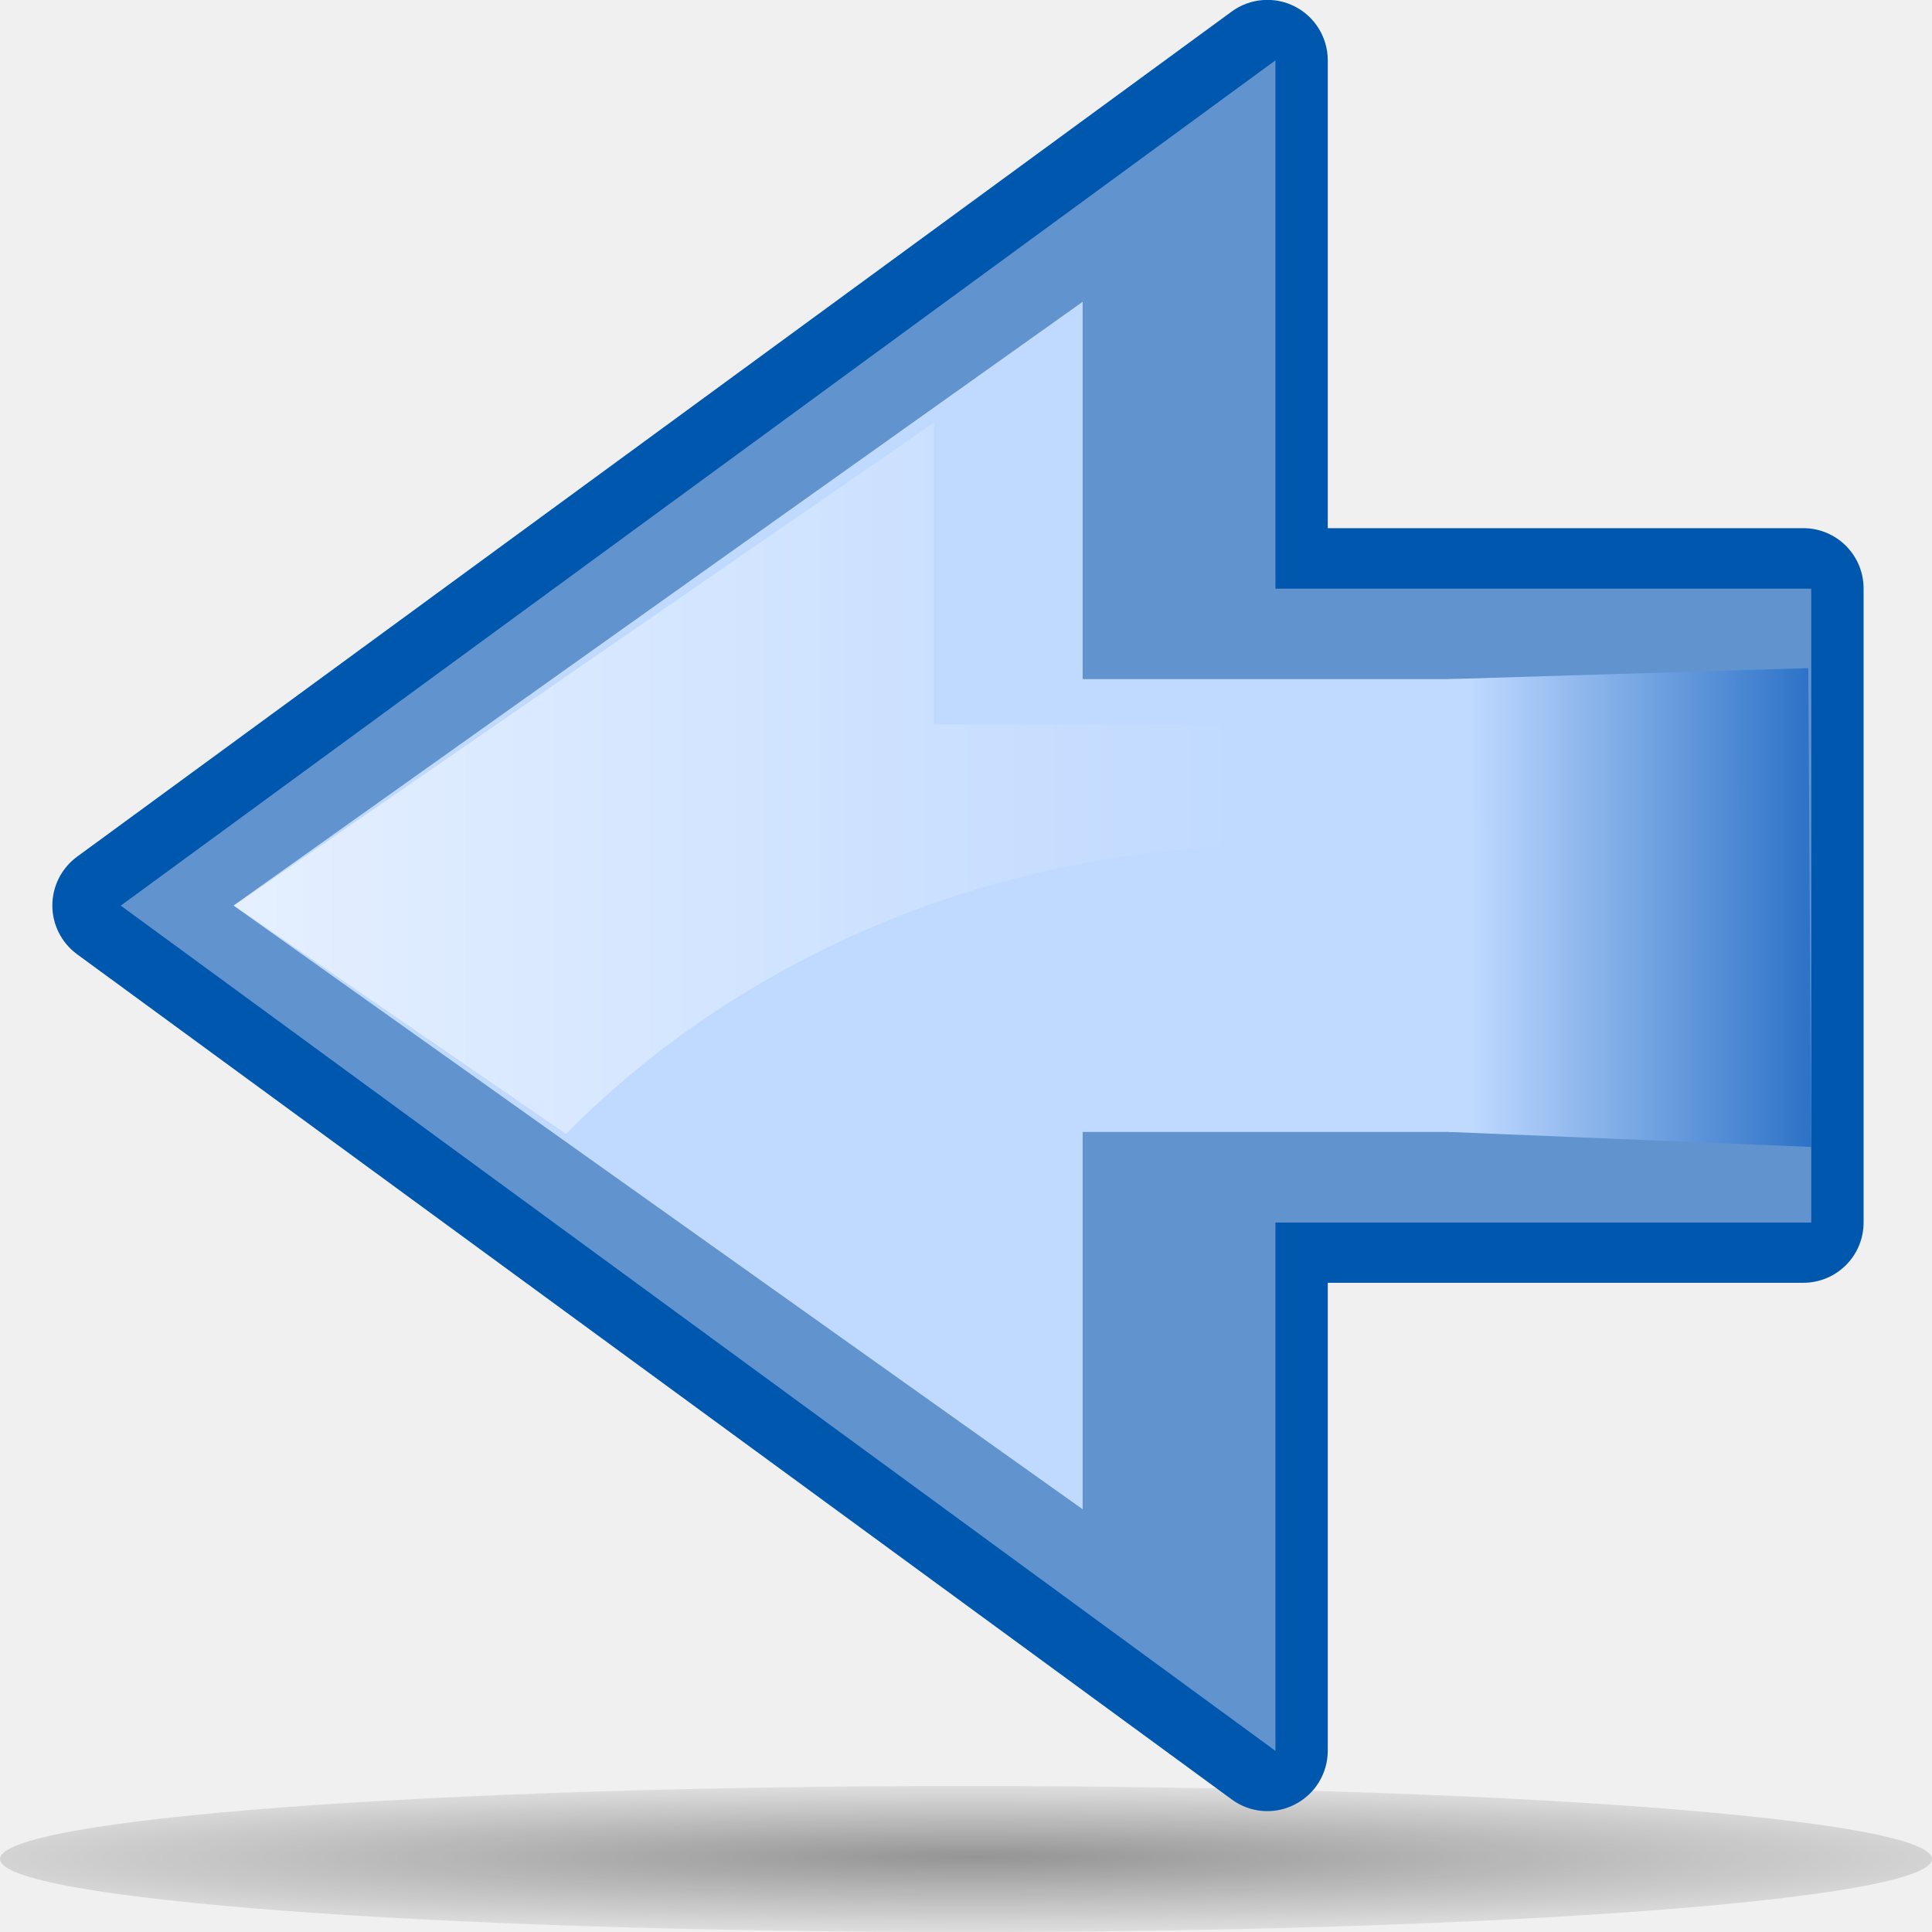
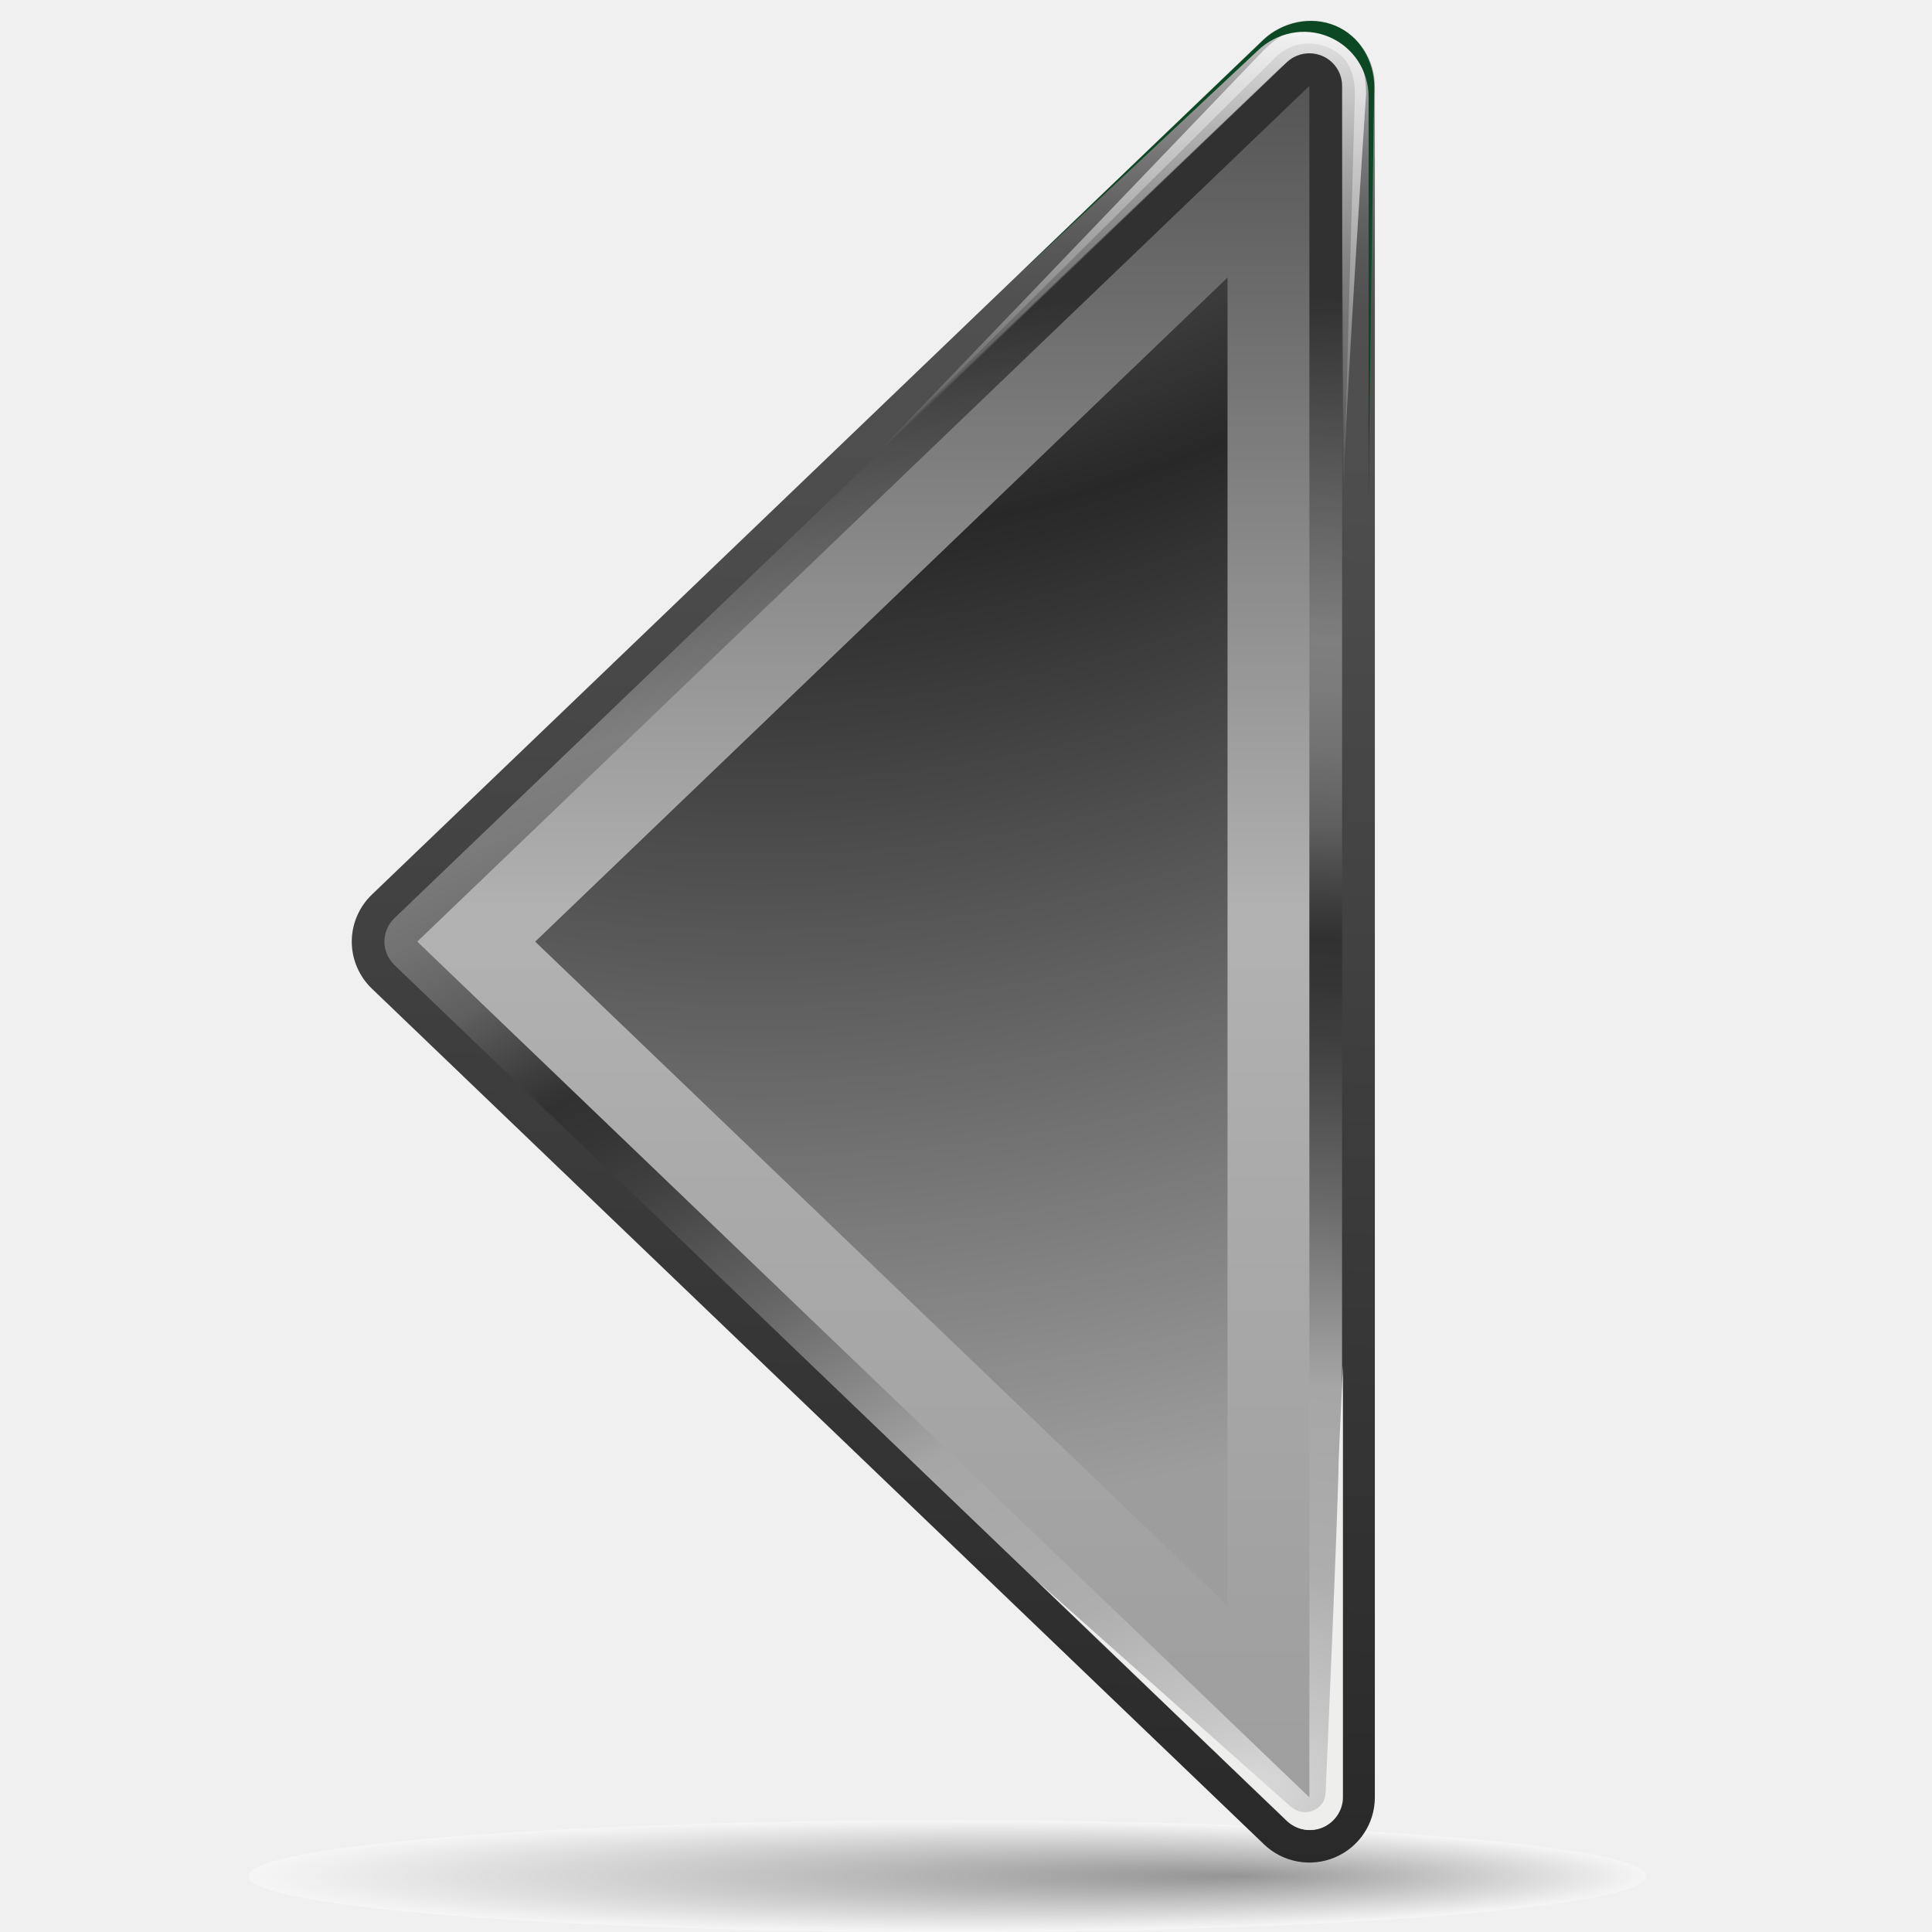
- <svg xmlns="http://www.w3.org/2000/svg" xmlns:xlink="http://www.w3.org/1999/xlink" width="32px" height="32px" id="svg2357">
-   <defs id="defs2359">
-     <linearGradient id="linearGradient2821">
-       <stop style="stop-color:#cfecee;stop-opacity:1" offset="0" id="stop2823" />
-       <stop style="stop-color:white;stop-opacity:0;" offset="1" id="stop2825" />
+ <svg xmlns="http://www.w3.org/2000/svg" xmlns:xlink="http://www.w3.org/1999/xlink" width="128" height="128" id="svg2980" version="1.0">
+   <defs id="defs2982">
+     <radialGradient gradientTransform="matrix(0.183616,0,0,-1.462967e-2,-0.962917,-7.25873)" gradientUnits="userSpaceOnUse" id="path2295_1_" fy="-6078.353" fx="369.524" r="253.019" cy="-6078.353" cx="265.393">
+       <stop id="stop8" offset="0" style="stop-color:#000000;stop-opacity:1" />
+       <stop id="stop10" offset="1" style="stop-color:#ffffff;stop-opacity:1" />
+     </radialGradient>
+     <linearGradient gradientTransform="translate(-484,-674)" y2="674" x2="538.773" y1="793" x1="538.773" gradientUnits="userSpaceOnUse" id="linearGradient2914">
+       <stop id="stop2916" style="stop-color:#262626;stop-opacity:1;" offset="0" />
+       <stop id="stop2918" style="stop-color:#313131;stop-opacity:1;" offset="0.112" />
+       <stop id="stop2920" style="stop-color:#4d4d4d;stop-opacity:1;" offset="0.375" />
+       <stop id="stop2922" style="stop-color:#505050;stop-opacity:1;" offset="0.423" />
+       <stop id="stop2924" style="stop-color:#575757;stop-opacity:1;" offset="0.437" />
+       <stop id="stop2926" style="stop-color:#646464;stop-opacity:1;" offset="0.449" />
+       <stop id="stop2928" style="stop-color:#757575;stop-opacity:1;" offset="0.461" />
+       <stop id="stop2930" style="stop-color:#8a8a8a;stop-opacity:1;" offset="0.471" />
+       <stop id="stop2932" style="stop-color:#a3a3a3;stop-opacity:1;" offset="0.481" />
+       <stop id="stop2934" style="stop-color:silver;stop-opacity:1;" offset="0.491" />
+       <stop id="stop2936" style="stop-color:#dfdfdf;stop-opacity:1;" offset="0.494" />
+       <stop id="stop2938" style="stop-color:#afafaf;stop-opacity:1;" offset="0.517" />
+       <stop id="stop2940" style="stop-color:#949494;stop-opacity:1;" offset="0.533" />
+       <stop id="stop2942" style="stop-color:#7c7c7c;stop-opacity:1;" offset="0.555" />
+       <stop id="stop2944" style="stop-color:#656565;stop-opacity:1;" offset="0.585" />
+       <stop id="stop2946" style="stop-color:#525252;stop-opacity:1;" offset="0.609" />
+       <stop id="stop2948" style="stop-color:#434343;stop-opacity:1;" offset="0.642" />
+       <stop id="stop2951" style="stop-color:#393939;stop-opacity:1;" offset="0.693" />
+       <stop id="stop2953" style="stop-color:#333;stop-opacity:1;" offset="0.74" />
+       <stop id="stop2955" style="stop-color:#313131;stop-opacity:1;" offset="0.899" />
+       <stop id="stop2957" style="stop-color:#a6a8a4;stop-opacity:1;" offset="1" />
    </linearGradient>
-     <linearGradient id="linearGradient2815" gradientUnits="userSpaceOnUse" x1="23" y1="15.033" x2="29" y2="15.033">
-       <stop offset="0" style="stop-color:#bfd9ff;stop-opacity:1" id="stop2817" />
-       <stop offset="1" style="stop-color:#2c72c7;stop-opacity:1" id="stop2819" />
+     <linearGradient xlink:href="#linearGradient2914" id="linearGradient3090" gradientUnits="userSpaceOnUse" gradientTransform="matrix(0,1.11393,-1.118679,0,895.4173,-580.4008)" x1="600.929" y1="751.391" x2="364.561" y2="743.44" />
+     <linearGradient id="linearGradient3115">
+       <stop style="stop-color:white;stop-opacity:1;" offset="0" id="stop3117" />
+       <stop style="stop-color:white;stop-opacity:0;" offset="1" id="stop3119" />
    </linearGradient>
-     <linearGradient id="linearGradient3335">
-       <stop style="stop-color:white;stop-opacity:1;" offset="0" id="stop3337" />
-       <stop style="stop-color:white;stop-opacity:0;" offset="1" id="stop3339" />
+     <linearGradient xlink:href="#linearGradient3115" id="linearGradient3123" x1="-170.7" y1="-39.183" x2="-180.695" y2="24.089" gradientUnits="userSpaceOnUse" gradientTransform="matrix(1.061281,0,0,1.07563,249.5936,-34.995)" />
+     <radialGradient gradientUnits="userSpaceOnUse" gradientTransform="translate(-484,-674)" r="121.547" cy="792.996" cx="538.773" id="radialGradient2876">
+       <stop id="stop2878" style="stop-color:#d9d9d9;stop-opacity:1;" offset="0" />
+       <stop id="stop2880" style="stop-color:#c7c7c7;stop-opacity:1;" offset="0.049" />
+       <stop id="stop2882" style="stop-color:#b9b9b9;stop-opacity:1;" offset="0.105" />
+       <stop id="stop2884" style="stop-color:#aeaeae;stop-opacity:1;" offset="0.143" />
+       <stop id="stop2886" style="stop-color:#a9a9a9;stop-opacity:1;" offset="0.216" />
+       <stop id="stop2888" style="stop-color:#a6a6a6;stop-opacity:1;" offset="0.27" />
+       <stop id="stop2890" style="stop-color:#676767;stop-opacity:1;" offset="0.399" />
+       <stop id="stop2892" style="stop-color:#676767;stop-opacity:1;" offset="0.4" />
+       <stop id="stop2894" style="stop-color:#545454;stop-opacity:1;" offset="0.448" />
+       <stop id="stop2896" style="stop-color:#414141;stop-opacity:1;" offset="0.496" />
+       <stop id="stop2898" style="stop-color:#353535;stop-opacity:1;" offset="0.54" />
+       <stop id="stop2900" style="stop-color:#313131;stop-opacity:1;" offset="0.571" />
+       <stop id="stop2902" style="stop-color:#3e3e3e;stop-opacity:1;" offset="0.595" />
+       <stop id="stop2904" style="stop-color:#5f5f5f;stop-opacity:1;" offset="0.646" />
+       <stop id="stop2906" style="stop-color:#707070;stop-opacity:1;" offset="0.693" />
+       <stop id="stop2908" style="stop-color:#7b7b7b;stop-opacity:1;" offset="0.736" />
+       <stop id="stop2910" style="stop-color:#7f7f7f;stop-opacity:1;" offset="0.77" />
+       <stop id="stop2912" style="stop-color:#313131;stop-opacity:1;" offset="1" />
+     </radialGradient>
+     <radialGradient xlink:href="#radialGradient2876" id="radialGradient3077" gradientUnits="userSpaceOnUse" gradientTransform="matrix(0,0.812761,-1.118679,0,895.4173,-402.9884)" cx="589.079" cy="739.426" r="121.547" fx="589.079" fy="739.426" />
+     <linearGradient gradientTransform="translate(-484,-674)" y2="789.122" x2="538.773" y1="677.877" x1="538.773" gradientUnits="userSpaceOnUse" id="linearGradient2862">
+       <stop id="stop2864" style="stop-color:#4d4d4d;stop-opacity:1;" offset="0.006" />
+       <stop id="stop2866" style="stop-color:#676767;stop-opacity:1;" offset="0.135" />
+       <stop id="stop2868" style="stop-color:#b2b2b2;stop-opacity:1;" offset="0.483" />
+       <stop id="stop2870" style="stop-color:#aaa;stop-opacity:1;" offset="0.63" />
+       <stop id="stop2872" style="stop-color:#a1a1a1;stop-opacity:1;" offset="0.853" />
+       <stop id="stop2874" style="stop-color:#9d9d9d;stop-opacity:1;" offset="1" />
    </linearGradient>
-     <linearGradient xlink:href="#linearGradient3335" id="linearGradient3341" x1="6.875" y1="12.891" x2="23.875" y2="12.891" gradientUnits="userSpaceOnUse" gradientTransform="translate(-3,0)" />
-     <linearGradient id="linearGradient2808">
-       <stop style="stop-color:white;stop-opacity:1;" offset="0" id="stop2810" />
-       <stop style="stop-color:white;stop-opacity:0;" offset="1" id="stop2812" />
-     </linearGradient>
-     <linearGradient xlink:href="#linearGradient2808" id="linearGradient2814" x1="15.859" y1="3" x2="15.859" y2="17.062" gradientUnits="userSpaceOnUse" gradientTransform="translate(32,0)" />
-     <linearGradient id="linearGradient2854">
-       <stop style="stop-color:#70c745;stop-opacity:1;" offset="0" id="stop2856" />
-       <stop style="stop-color:#389830;stop-opacity:0.639;" offset="1" id="stop2858" />
-     </linearGradient>
-     <linearGradient id="linearGradient2846">
-       <stop style="stop-color:black;stop-opacity:1;" offset="0" id="stop2848" />
-       <stop style="stop-color:black;stop-opacity:0;" offset="1" id="stop2850" />
-     </linearGradient>
-     <radialGradient id="radialGradient3307" cx="2" cy="16" r="23.087" fx="2" fy="16" gradientUnits="userSpaceOnUse">
-       <stop offset="0" style="stop-color:#13f413;stop-opacity:0" id="stop3309" />
-       <stop offset="0.123" style="stop-color:#A9FEC7" id="stop3311" />
-       <stop offset="0.263" style="stop-color:#9DF9B9" id="stop3313" />
-       <stop offset="0.412" style="stop-color:#8AF2A3" id="stop3315" />
-       <stop offset="0.566" style="stop-color:#6FE883" id="stop3317" />
-       <stop offset="0.726" style="stop-color:#4CDB59" id="stop3319" />
-       <stop offset="0.886" style="stop-color:#22CB28" id="stop3321" />
-       <stop offset="1" style="stop-color:#00BF00" id="stop3323" />
+     <linearGradient xlink:href="#linearGradient2862" id="linearGradient3074" gradientUnits="userSpaceOnUse" gradientTransform="matrix(0,1.11393,-1.118679,0,895.4174,-580.4007)" x1="482.609" y1="734.464" x2="595.602" y2="734.464" />
+     <radialGradient gradientUnits="userSpaceOnUse" gradientTransform="translate(-484,-674)" r="126.023" cy="651.104" cx="538.773" id="radialGradient2854">
+       <stop id="stop2856" style="stop-color:#cbcbcb;stop-opacity:1;" offset="0" />
+       <stop id="stop2858" style="stop-color:#282828;stop-opacity:1;" offset="0.539" />
+       <stop id="stop2860" style="stop-color:#9d9d9d;stop-opacity:1;" offset="1" />
    </radialGradient>
-     <linearGradient y2="15.033" x2="29" y1="15.033" x1="23" gradientUnits="userSpaceOnUse" id="XMLID_8_">
-       <stop id="stop1901" style="stop-color:#64c864;stop-opacity:1;" offset="0" />
-       <stop id="stop1905" style="stop-color:#008c00;stop-opacity:1" offset="1" />
-     </linearGradient>
-     <linearGradient xlink:href="#linearGradient2815" id="linearGradient2289" gradientUnits="userSpaceOnUse" x1="24.31" y1="15.034" x2="29" y2="15.033" />
-     <radialGradient gradientUnits="userSpaceOnUse" fy="16" fx="2" r="23.087" cy="16" cx="2" id="XMLID_7_">
-       <stop id="stop1880" style="stop-color:#ADFFCC" offset="0" />
-       <stop id="stop1882" style="stop-color:#A9FEC7" offset="0.123" />
-       <stop id="stop1884" style="stop-color:#9DF9B9" offset="0.263" />
-       <stop id="stop1886" style="stop-color:#8AF2A3" offset="0.412" />
-       <stop id="stop1888" style="stop-color:#6FE883" offset="0.566" />
-       <stop id="stop1890" style="stop-color:#4CDB59" offset="0.726" />
-       <stop id="stop1892" style="stop-color:#22CB28" offset="0.886" />
-       <stop id="stop1894" style="stop-color:#00BF00" offset="1" />
-     </radialGradient>
-     <radialGradient gradientUnits="userSpaceOnUse" gradientTransform="matrix(0.2944,0,0,-2e-2,-13.8208,-28.1039)" fy="-6087.279" fx="267.361" r="253.035" cy="-6094.609" cx="265.39" id="path2295_1_">
-       <stop id="stop25" style="stop-color:#000000" offset="0" />
-       <stop id="stop27" style="stop-color:black;stop-opacity:0.196;" offset="1" />
-     </radialGradient>
-     <radialGradient xlink:href="#path2295_1_" id="radialGradient2420" gradientUnits="userSpaceOnUse" gradientTransform="matrix(7.440254e-2,0,0,-4.780589e-3,-3.745609,1.654975)" cx="265.39" cy="-6094.609" fx="267.361" fy="-6087.279" r="253.035" />
-     <linearGradient xlink:href="#XMLID_8_" id="linearGradient3164" gradientUnits="userSpaceOnUse" x1="24.31" y1="15.034" x2="29" y2="15.033" />
-     <radialGradient xlink:href="#linearGradient2854" id="radialGradient3166" gradientUnits="userSpaceOnUse" gradientTransform="matrix(2.726885,0,0,2.11709,-7.058553,-15.86481)" cx="5.12" cy="12.98" fx="5.12" fy="12.98" r="14" />
+     <radialGradient xlink:href="#radialGradient2854" id="radialGradient3071" gradientUnits="userSpaceOnUse" gradientTransform="matrix(0,1.11393,-1.118679,0,895.4173,-580.4008)" cx="447.076" cy="769.362" fx="447.076" fy="769.362" r="126.023" />
+     <linearGradient xlink:href="#linearGradient3115" id="linearGradient3060" gradientUnits="userSpaceOnUse" gradientTransform="matrix(1.061281,0,0,1.07563,249.5936,-34.995)" x1="-170.7" y1="-39.183" x2="-180.695" y2="24.089" />
  </defs>
-   <g id="layer1">
-     <path style="opacity:0.381;fill:url(#radialGradient2420)" d="M 32,30.791 C 32.002,31.459 24.84,32.001 16.003,32.001 C 7.166,32.001 0.002,31.46 1.0700381e-07,30.791 L 1.0700381e-07,30.791 C -0.001,30.123 7.161,29.581 15.998,29.581 C 24.834,29.581 31.999,30.123 32,30.79 C 32,30.79 32,30.79 32,30.791 z " enable-background="new    " ry="12.642" rx="63.912" cy="115.709" cx="63.912" type="arc" id="path2859" />
-     <polygon style="fill:white;fill-opacity:1" id="polygon3327" points="24,11.25 17.66,11.25 17.66,5 4,15 17.66,25 17.66,18.75 24,18.75 24,11.25 " transform="matrix(0.85,0,0,0.8,3.467166,32.99841)" />
-     <path style="fill:#0057ae" id="path3172" d="M 20.401,0.191 L 1.276,14.19 C 1.019,14.379 0.867,14.679 0.867,14.998 C 0.867,15.316 1.019,15.616 1.276,15.805 L 20.401,29.804 C 20.705,30.028 21.108,30.061 21.444,29.889 C 21.78,29.719 21.992,29.374 21.992,28.997 C 21.992,28.997 21.992,22.816 21.992,21.247 C 23.566,21.247 29.867,21.247 29.867,21.247 C 30.42,21.247 30.867,20.801 30.867,20.248 L 30.867,9.748 C 30.867,9.195 30.42,8.748 29.867,8.748 C 29.867,8.748 23.566,8.748 21.992,8.748 C 21.992,7.179 21.992,0.998 21.992,0.998 C 21.992,0.622 21.78,0.277 21.444,0.106 C 21.108,-0.064 20.705,-0.031 20.401,0.191 z " />
-     <polygon style="fill:#6193cf;fill-opacity:1.0" id="polygon3174" points="29,9.75 20.125,9.75 20.125,1 1,15 20.125,29 20.125,20.25 29,20.25 29,9.75 " transform="translate(1,0)" />
-     <polygon style="fill:#bfd9ff;fill-opacity:1" id="polygon3176" points="24,11.25 17.66,11.25 17.66,5 4,15 17.66,25 17.66,18.75 24,18.75 24,11.25 " transform="matrix(1.029675,0,0,1,-0.251534,-1.587952e-3)" />
-     <polygon style="fill:url(#linearGradient2289);fill-opacity:1" id="polygon3178" points="24,11.25 24,18.75 29,18.999 28.959,11.068 24,11.25 " transform="matrix(1.200001,0,0,1,-4.800029,-1.587952e-3)" />
-     <path style="fill:url(#linearGradient3341);fill-opacity:1;opacity:0.597" d="M 15.469,7 L 3.875,15 L 9.375,18.781 C 12.208,15.915 16.296,14.08 20.875,14 L 20.875,12 L 15.469,12 L 15.469,7 z " id="polygon3325" />
+   <g id="layer1" transform="translate(15,42.63023)">
+     <path id="path2295_24_" style="opacity:0.381;fill:url(#path2295_1_)" d="M 94.078,81.668 C 94.084,83.711 73.354,85.37 47.776,85.37 C 22.198,85.37 1.462,83.714 1.456,81.668 L 1.456,81.668 C 1.454,79.62 22.184,77.962 47.761,77.962 C 73.336,77.962 94.075,79.621 94.077,81.665 C 94.078,81.665 94.078,81.665 94.078,81.668 z " />
+     <path id="path3010" d="M 76.088,-10.482 C 76.088,-14.174 76.088,-36.939 76.088,-36.939 C 76.088,-38.676 75.061,-40.259 73.447,-40.913 C 72.481,-41.305 71.75,-41.259 71.75,-41.259 C 70.621,-41.259 69.551,-40.83 68.74,-40.05 L 9.634,16.643 C 8.79,17.452 8.305,18.587 8.305,19.755 C 8.305,20.923 8.79,22.056 9.634,22.866 L 68.74,79.56 C 69.997,80.764 71.841,81.104 73.447,80.425 C 75.053,79.743 76.087,78.183 76.087,76.449 C 76.087,76.449 76.087,53.684 76.087,49.992 L 76.088,-10.482 z " style="fill:url(#linearGradient3090);fill-opacity:1" />
+     <path style="fill:url(#linearGradient3060);fill-opacity:1" d="M 73.823,-40.089 C 73.643,-40.199 73.431,-40.281 73.232,-40.363 C 72.279,-40.755 71.554,-40.731 71.554,-40.731 C 70.441,-40.731 69.514,-40.071 68.714,-39.291 L 43.17,-12.663 L 69.764,-38.078 C 71.6,-39.78 73.882,-38.896 73.882,-35.956 L 74.025,-10.051 C 74.025,-13.778 75.503,-36.409 75.503,-36.409 C 75.503,-37.929 75.084,-39.324 73.823,-40.089 z " id="path3104" />
+     <path id="path3125" d="M 73.823,-40.089 C 73.643,-40.199 73.431,-40.281 73.232,-40.363 C 72.279,-40.755 71.554,-40.731 71.554,-40.731 C 70.441,-40.731 69.514,-40.071 68.714,-39.291 L 43.17,-12.663 L 69.455,-38.785 C 70.606,-39.937 72.084,-39.955 73.225,-39.372 C 74.203,-38.872 74.766,-37.976 74.766,-36.354 L 74.025,-10.051 C 74.025,-13.778 75.503,-36.409 75.503,-36.409 C 75.503,-37.929 75.084,-39.324 73.823,-40.089 z " style="fill:url(#linearGradient3123);fill-opacity:1" />
+     <path id="path3024" d="M 73.918,-8.322 C 73.918,-12.057 73.918,-36.939 73.918,-36.939 C 73.918,-37.804 73.398,-38.588 72.598,-38.926 C 72.325,-39.042 72.036,-39.099 71.747,-39.099 C 71.199,-39.099 70.652,-38.889 70.242,-38.495 L 11.135,18.198 C 10.709,18.606 10.468,19.167 10.468,19.753 C 10.468,20.339 10.709,20.902 11.135,21.308 L 70.242,78.003 C 70.87,78.603 71.797,78.771 72.595,78.435 C 73.395,78.094 73.915,77.314 73.915,76.448 C 73.915,76.448 73.915,51.565 73.915,47.832 L 73.918,-8.322 z " style="fill:url(#radialGradient3077);fill-opacity:1" />
+     <path id="path3026" d="M 71.75,-36.94 L 12.643,19.755 L 71.75,76.448 L 71.75,-36.94 z " style="fill:url(#linearGradient3074);fill-opacity:1" />
+     <path id="path3028" d="M 66.326,-24.24 C 54.286,-12.692 26.319,14.135 20.458,19.756 C 26.319,25.377 54.286,52.204 66.326,63.751 L 66.326,-24.24 z " style="fill:url(#radialGradient3071);fill-opacity:1" />
+     <path style="fill:#0d4824;fill-opacity:1" d="M 75.674,-9.781 C 75.674,-13.472 75.674,-36.218 75.674,-36.218 C 75.674,-37.952 74.656,-39.505 73.05,-40.187 C 71.444,-40.866 69.587,-40.485 68.331,-39.28 L 52.46,-24.414 L 68.675,-39.968 C 69.938,-41.179 71.873,-41.604 73.487,-40.921 C 75.102,-40.236 76.049,-38.587 76.049,-36.843 C 76.049,-36.843 75.682,-13.503 75.682,-9.792 L 75.674,-9.781 z " id="path3097" />
+     <path style="fill:#eeeeec" d="M 73.691,54.042 C 73.669,56.945 72.828,76.071 72.828,76.071 C 72.823,76.744 72.427,77.159 71.968,77.337 C 71.507,77.516 70.945,77.464 70.429,76.993 L 53.692,62.104 L 70.285,78.011 C 70.914,78.611 71.83,78.783 72.629,78.448 C 73.429,78.107 73.973,77.314 73.973,76.448 C 73.973,76.448 73.973,51.556 73.973,47.823 L 73.691,54.042 z " id="path3127" />
  </g>
</svg>
